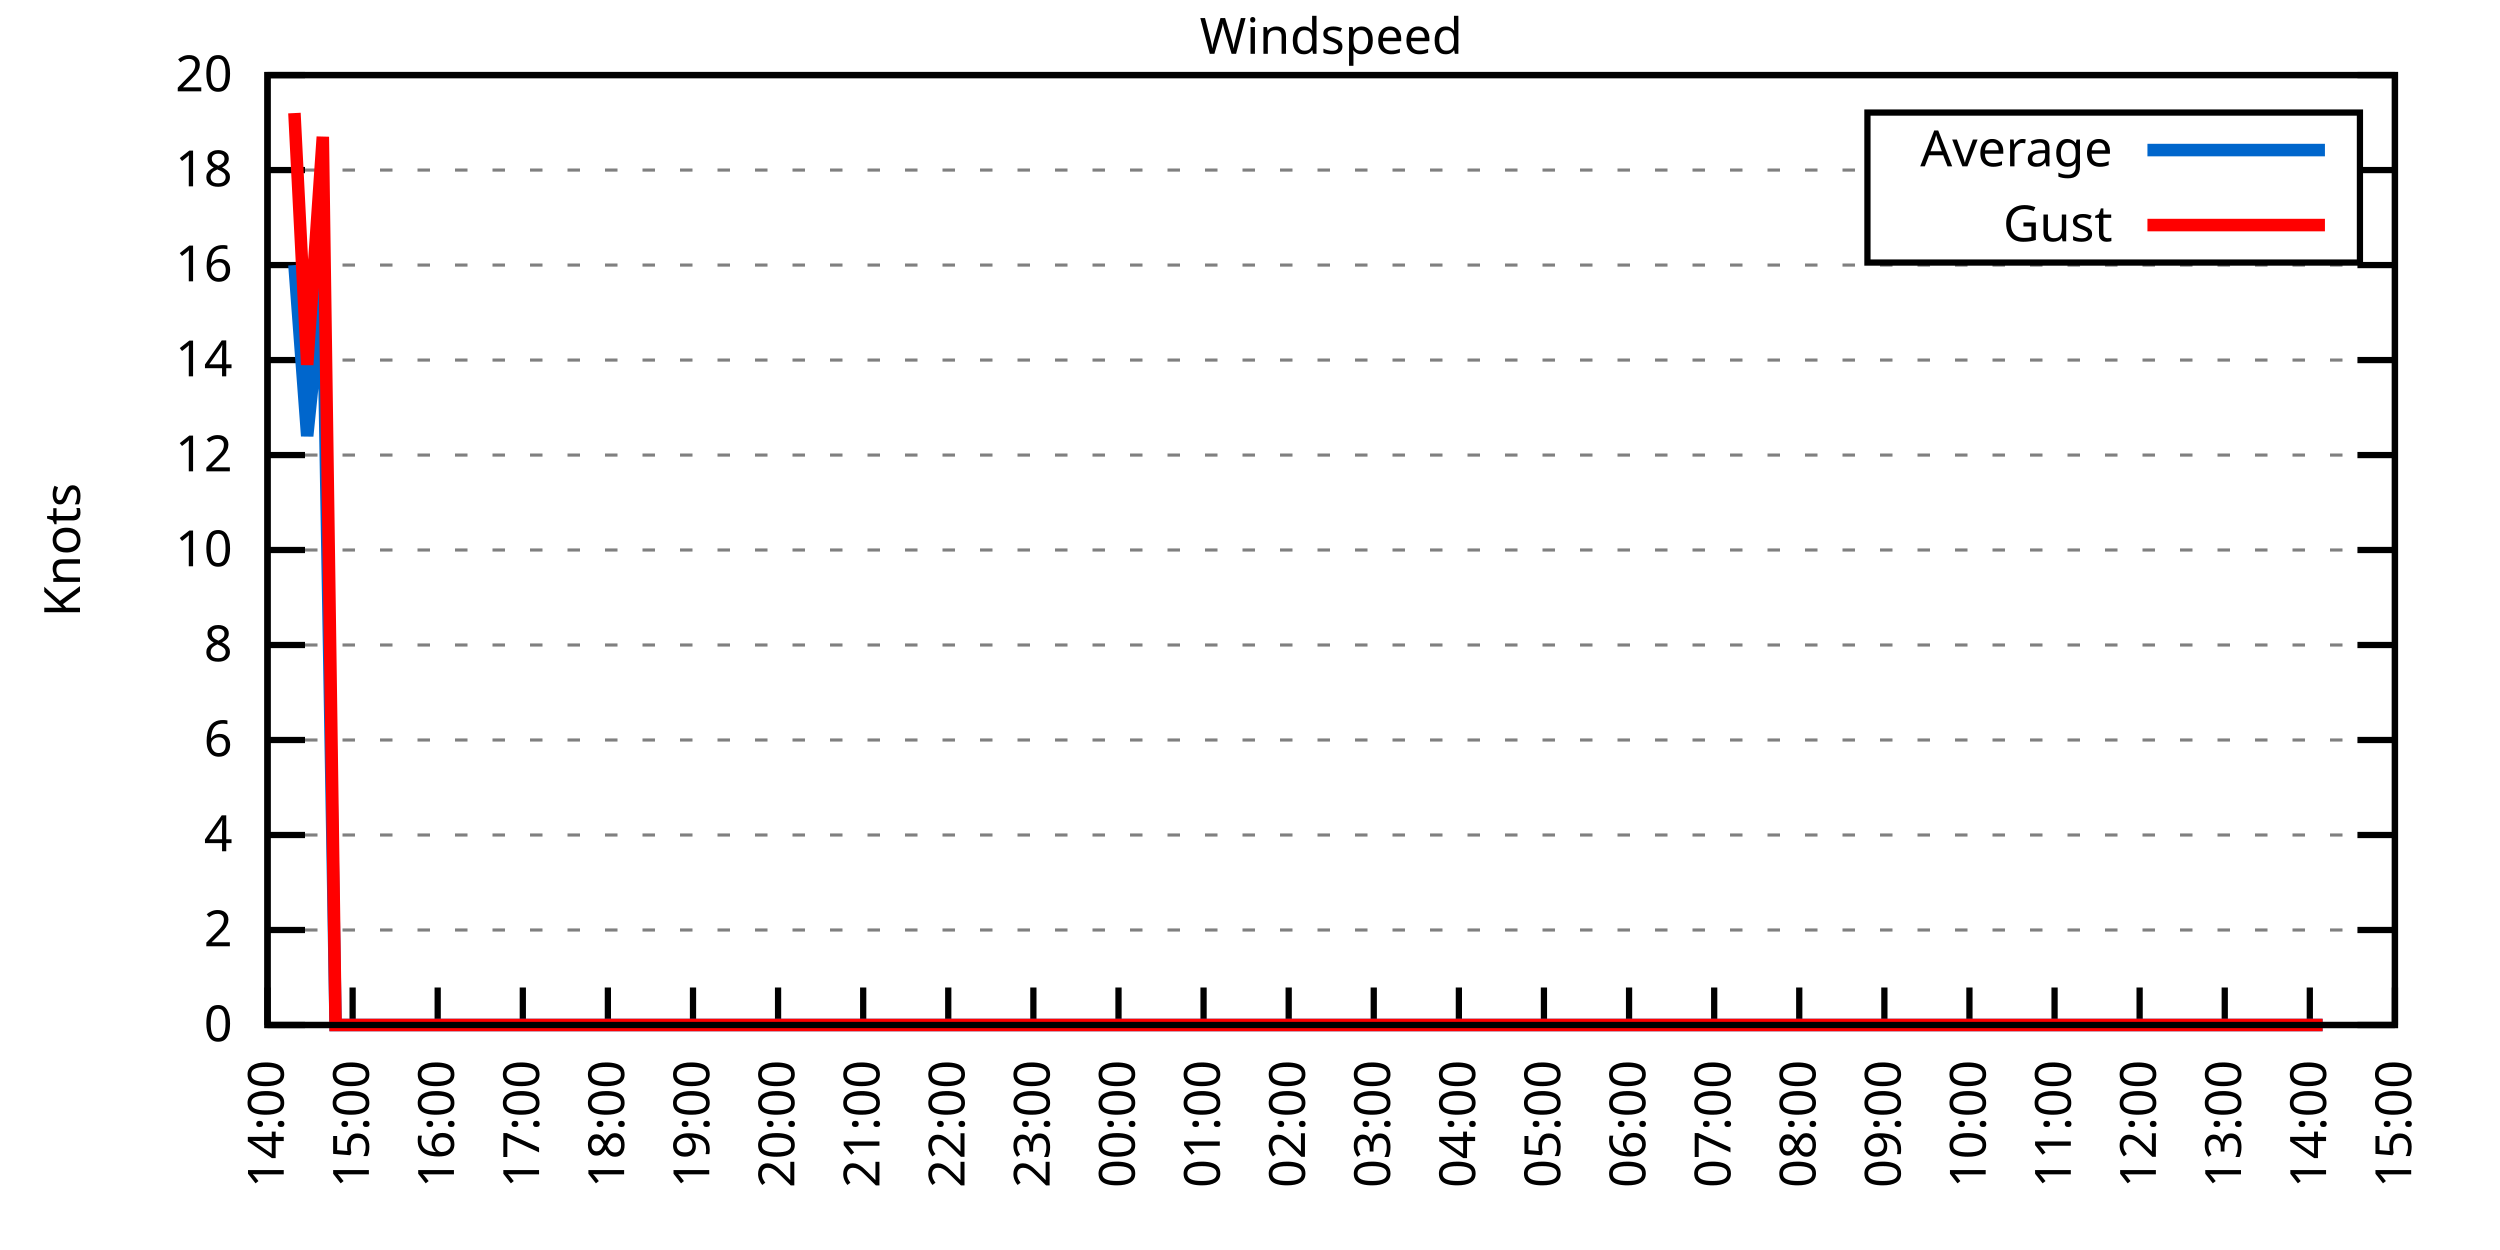
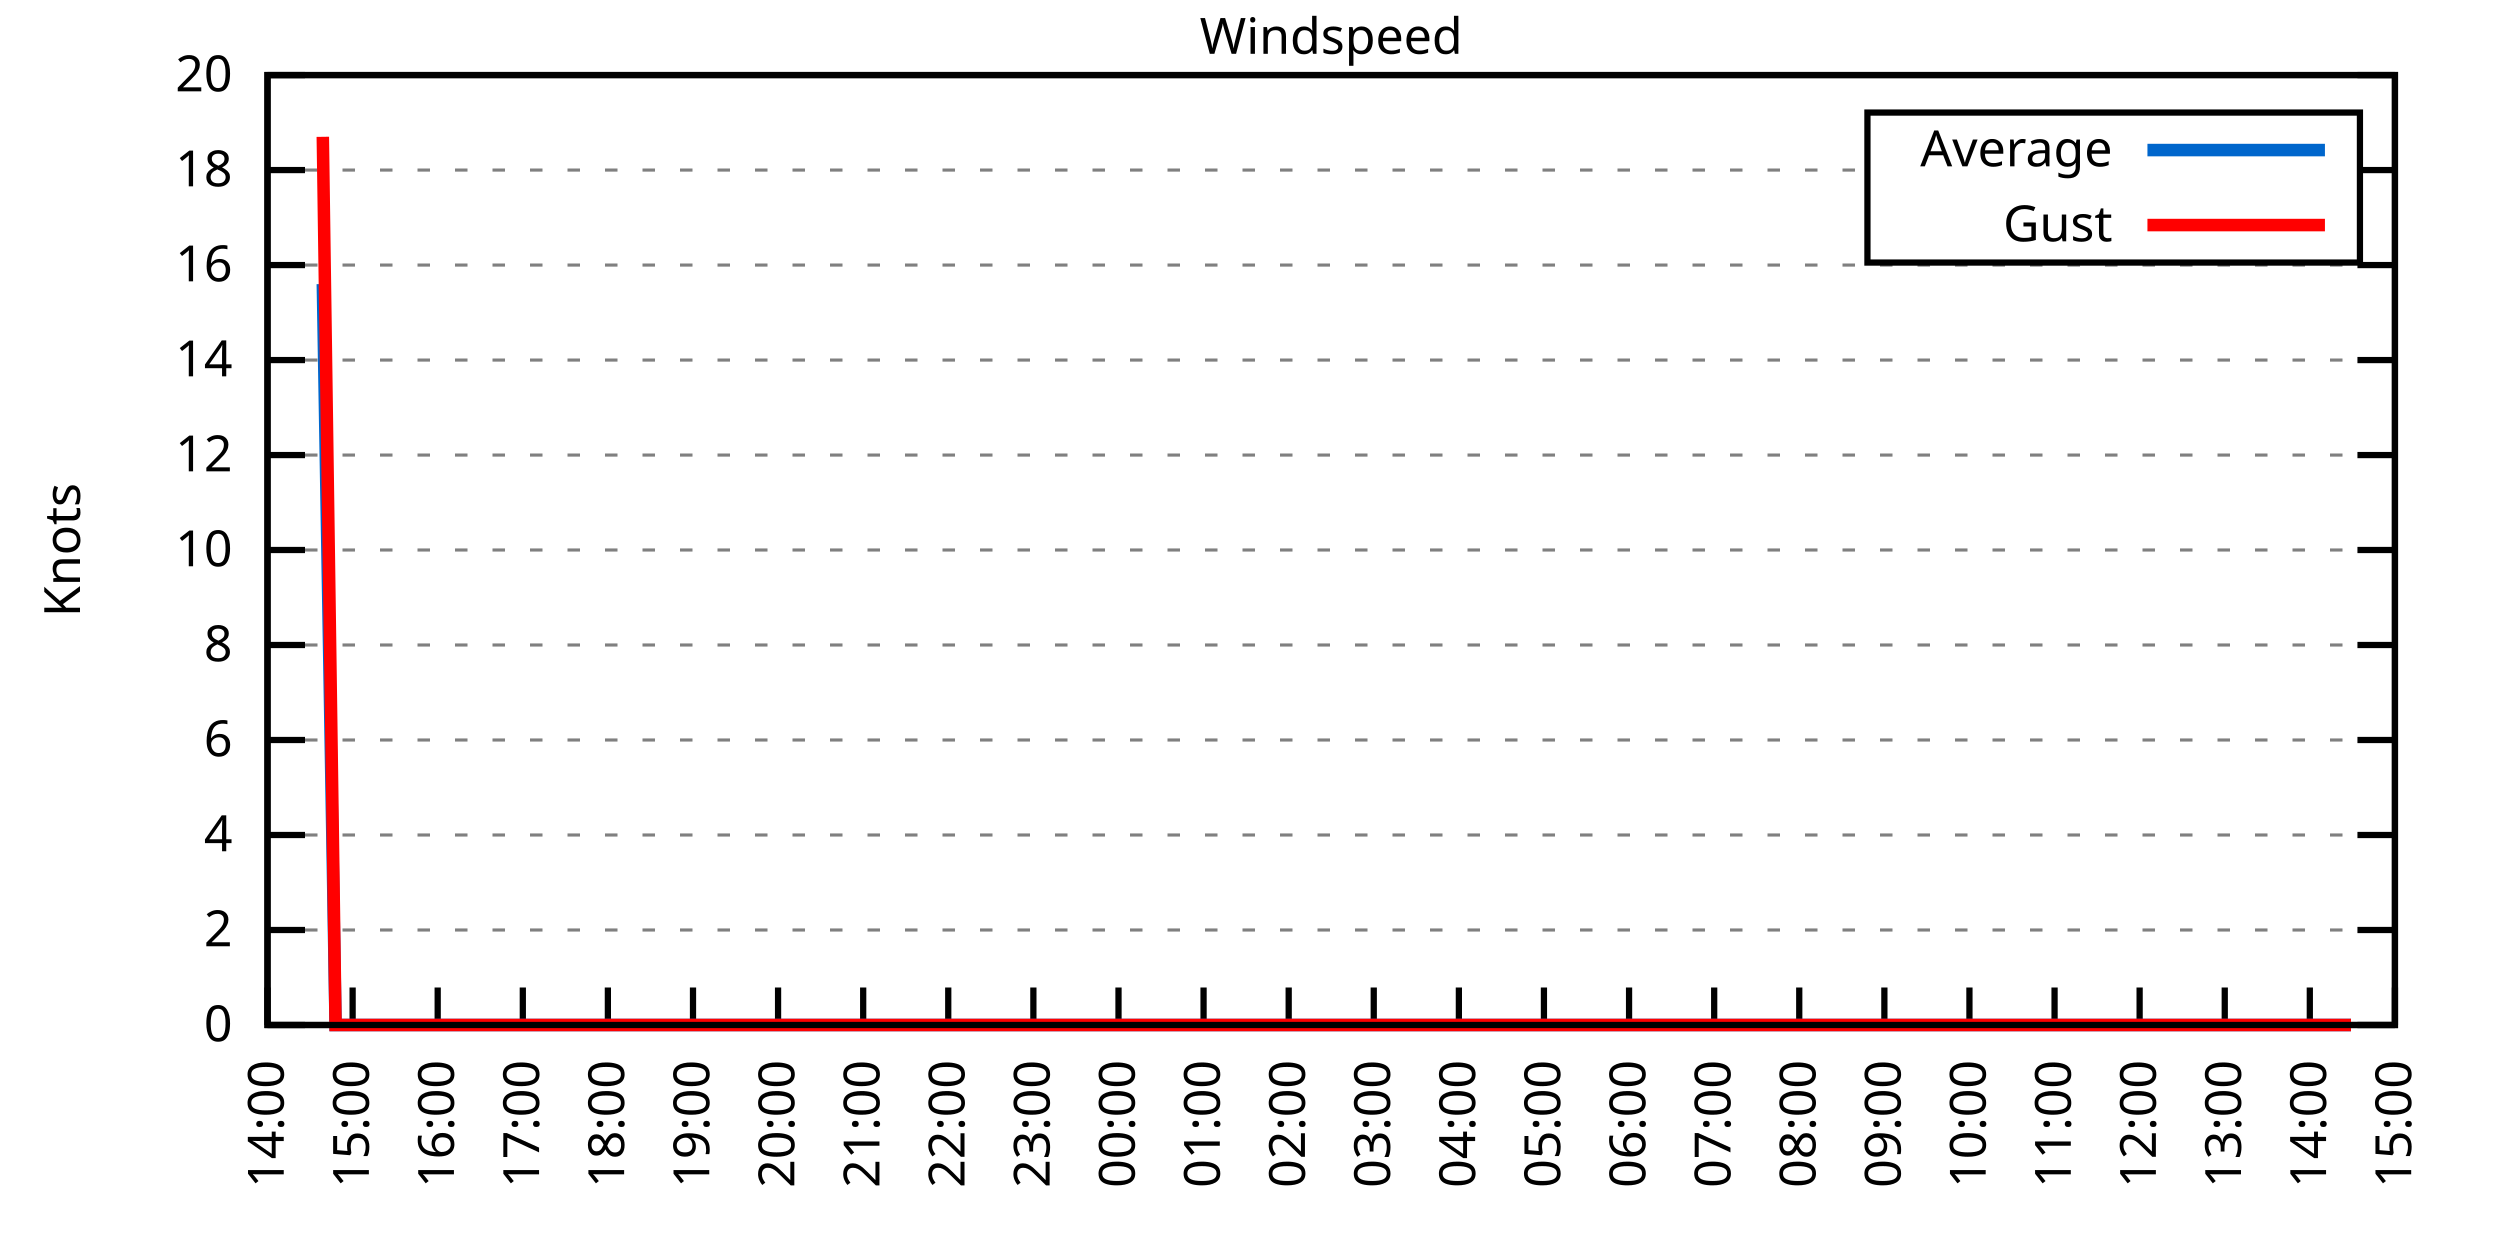
<svg xmlns="http://www.w3.org/2000/svg" xmlns:xlink="http://www.w3.org/1999/xlink" width="400" height="200" viewBox="0 0 400 200">
  <g id="gnuplot_canvas">
    <rect x="0" y="0" width="400" height="200" fill="none" />
    <defs>
      <circle id="gpDot" r="0.5" stroke-width="0.5" stroke="currentColor" />
      <path id="gpPt0" stroke-width="0.333" stroke="currentColor" d="M-1,0 h2 M0,-1 v2" />
      <path id="gpPt1" stroke-width="0.333" stroke="currentColor" d="M-1,-1 L1,1 M1,-1 L-1,1" />
      <path id="gpPt2" stroke-width="0.333" stroke="currentColor" d="M-1,0 L1,0 M0,-1 L0,1 M-1,-1 L1,1 M-1,1 L1,-1" />
      <rect id="gpPt3" stroke-width="0.333" stroke="currentColor" x="-1" y="-1" width="2" height="2" />
      <rect id="gpPt4" stroke-width="0.333" stroke="currentColor" fill="currentColor" x="-1" y="-1" width="2" height="2" />
      <circle id="gpPt5" stroke-width="0.333" stroke="currentColor" cx="0" cy="0" r="1" />
      <use xlink:href="#gpPt5" id="gpPt6" fill="currentColor" stroke="none" />
      <path id="gpPt7" stroke-width="0.333" stroke="currentColor" d="M0,-1.33 L-1.33,0.67 L1.33,0.67 z" />
      <use xlink:href="#gpPt7" id="gpPt8" fill="currentColor" stroke="none" />
      <use xlink:href="#gpPt7" id="gpPt9" stroke="currentColor" transform="rotate(180)" />
      <use xlink:href="#gpPt9" id="gpPt10" fill="currentColor" stroke="none" />
      <use xlink:href="#gpPt3" id="gpPt11" stroke="currentColor" transform="rotate(45)" />
      <use xlink:href="#gpPt11" id="gpPt12" fill="currentColor" stroke="none" />
      <path id="gpPt13" stroke-width="0.333" stroke="currentColor" d="M0,1.330 L1.265,0.411 L0.782,-1.067 L-0.782,-1.076 L-1.265,0.411 z" />
      <use xlink:href="#gpPt13" id="gpPt14" fill="currentColor" stroke="none" />
      <filter id="textbox" filterUnits="objectBoundingBox" x="0" y="0" height="1" width="1">
        <feFlood flood-color="white" flood-opacity="1" result="bgnd" />
        <feComposite in="SourceGraphic" in2="bgnd" operator="atop" />
      </filter>
      <filter id="greybox" filterUnits="objectBoundingBox" x="0" y="0" height="1" width="1">
        <feFlood flood-color="lightgrey" flood-opacity="1" result="grey" />
        <feComposite in="SourceGraphic" in2="grey" operator="atop" />
      </filter>
    </defs>
    <g fill="none" color="white" stroke="currentColor" stroke-width="1.00" stroke-linecap="butt" stroke-linejoin="miter">
</g>
    <g fill="none" color="black" stroke="currentColor" stroke-width="1.00" stroke-linecap="butt" stroke-linejoin="miter">
      <g stroke="none" shape-rendering="crispEdges">
        <polygon fill="rgb(255, 255, 255)" points="42.80,164.00 383.18,164.00 383.18,12.02 42.80,12.02 " />
      </g>
    </g>
    <g fill="none" color="black" stroke="currentColor" stroke-width="1.00" stroke-linecap="butt" stroke-linejoin="miter">
</g>
    <g fill="none" color="black" stroke="black" stroke-width="0.50" stroke-linecap="butt" stroke-linejoin="miter">
</g>
    <g fill="none" color="gray" stroke="currentColor" stroke-width="0.50" stroke-linecap="butt" stroke-linejoin="miter">
      <path stroke="gray" stroke-dasharray="2,4" class="gridline" d="M42.80,164.00 L383.19,164.00  " />
    </g>
    <g fill="none" color="gray" stroke="gray" stroke-width="1.00" stroke-linecap="butt" stroke-linejoin="miter">
</g>
    <g fill="none" color="black" stroke="currentColor" stroke-width="1.00" stroke-linecap="butt" stroke-linejoin="miter">
      <path stroke="black" d="M42.80,164.00 L48.80,164.00 M383.19,164.00 L377.19,164.00  " />
      <g transform="translate(37.20,166.60)" stroke="none" fill="black" font-family="Sans" font-size="8.00" text-anchor="end">
        <text>
          <tspan font-family="Sans"> 0</tspan>
        </text>
      </g>
    </g>
    <g fill="none" color="black" stroke="currentColor" stroke-width="1.00" stroke-linecap="butt" stroke-linejoin="miter">
</g>
    <g fill="none" color="black" stroke="black" stroke-width="0.50" stroke-linecap="butt" stroke-linejoin="miter">
</g>
    <g fill="none" color="gray" stroke="currentColor" stroke-width="0.50" stroke-linecap="butt" stroke-linejoin="miter">
      <path stroke="gray" stroke-dasharray="2,4" class="gridline" d="M42.80,148.80 L383.19,148.80  " />
    </g>
    <g fill="none" color="gray" stroke="gray" stroke-width="1.00" stroke-linecap="butt" stroke-linejoin="miter">
</g>
    <g fill="none" color="black" stroke="currentColor" stroke-width="1.00" stroke-linecap="butt" stroke-linejoin="miter">
      <path stroke="black" d="M42.80,148.80 L48.80,148.80 M383.19,148.80 L377.19,148.80  " />
      <g transform="translate(37.20,151.40)" stroke="none" fill="black" font-family="Sans" font-size="8.00" text-anchor="end">
        <text>
          <tspan font-family="Sans"> 2</tspan>
        </text>
      </g>
    </g>
    <g fill="none" color="black" stroke="currentColor" stroke-width="1.00" stroke-linecap="butt" stroke-linejoin="miter">
</g>
    <g fill="none" color="black" stroke="black" stroke-width="0.50" stroke-linecap="butt" stroke-linejoin="miter">
</g>
    <g fill="none" color="gray" stroke="currentColor" stroke-width="0.50" stroke-linecap="butt" stroke-linejoin="miter">
      <path stroke="gray" stroke-dasharray="2,4" class="gridline" d="M42.80,133.60 L383.19,133.60  " />
    </g>
    <g fill="none" color="gray" stroke="gray" stroke-width="1.00" stroke-linecap="butt" stroke-linejoin="miter">
</g>
    <g fill="none" color="black" stroke="currentColor" stroke-width="1.00" stroke-linecap="butt" stroke-linejoin="miter">
      <path stroke="black" d="M42.80,133.60 L48.80,133.60 M383.19,133.60 L377.19,133.60  " />
      <g transform="translate(37.20,136.20)" stroke="none" fill="black" font-family="Sans" font-size="8.00" text-anchor="end">
        <text>
          <tspan font-family="Sans"> 4</tspan>
        </text>
      </g>
    </g>
    <g fill="none" color="black" stroke="currentColor" stroke-width="1.00" stroke-linecap="butt" stroke-linejoin="miter">
</g>
    <g fill="none" color="black" stroke="black" stroke-width="0.50" stroke-linecap="butt" stroke-linejoin="miter">
</g>
    <g fill="none" color="gray" stroke="currentColor" stroke-width="0.50" stroke-linecap="butt" stroke-linejoin="miter">
      <path stroke="gray" stroke-dasharray="2,4" class="gridline" d="M42.80,118.40 L383.19,118.40  " />
    </g>
    <g fill="none" color="gray" stroke="gray" stroke-width="1.00" stroke-linecap="butt" stroke-linejoin="miter">
</g>
    <g fill="none" color="black" stroke="currentColor" stroke-width="1.00" stroke-linecap="butt" stroke-linejoin="miter">
      <path stroke="black" d="M42.80,118.40 L48.80,118.40 M383.19,118.40 L377.19,118.40  " />
      <g transform="translate(37.20,121.00)" stroke="none" fill="black" font-family="Sans" font-size="8.00" text-anchor="end">
        <text>
          <tspan font-family="Sans"> 6</tspan>
        </text>
      </g>
    </g>
    <g fill="none" color="black" stroke="currentColor" stroke-width="1.00" stroke-linecap="butt" stroke-linejoin="miter">
</g>
    <g fill="none" color="black" stroke="black" stroke-width="0.50" stroke-linecap="butt" stroke-linejoin="miter">
</g>
    <g fill="none" color="gray" stroke="currentColor" stroke-width="0.50" stroke-linecap="butt" stroke-linejoin="miter">
      <path stroke="gray" stroke-dasharray="2,4" class="gridline" d="M42.80,103.20 L383.19,103.20  " />
    </g>
    <g fill="none" color="gray" stroke="gray" stroke-width="1.00" stroke-linecap="butt" stroke-linejoin="miter">
</g>
    <g fill="none" color="black" stroke="currentColor" stroke-width="1.00" stroke-linecap="butt" stroke-linejoin="miter">
      <path stroke="black" d="M42.80,103.20 L48.80,103.20 M383.19,103.20 L377.19,103.20  " />
      <g transform="translate(37.20,105.80)" stroke="none" fill="black" font-family="Sans" font-size="8.00" text-anchor="end">
        <text>
          <tspan font-family="Sans"> 8</tspan>
        </text>
      </g>
    </g>
    <g fill="none" color="black" stroke="currentColor" stroke-width="1.00" stroke-linecap="butt" stroke-linejoin="miter">
</g>
    <g fill="none" color="black" stroke="black" stroke-width="0.50" stroke-linecap="butt" stroke-linejoin="miter">
</g>
    <g fill="none" color="gray" stroke="currentColor" stroke-width="0.50" stroke-linecap="butt" stroke-linejoin="miter">
      <path stroke="gray" stroke-dasharray="2,4" class="gridline" d="M42.80,88.00 L383.19,88.00  " />
    </g>
    <g fill="none" color="gray" stroke="gray" stroke-width="1.00" stroke-linecap="butt" stroke-linejoin="miter">
</g>
    <g fill="none" color="black" stroke="currentColor" stroke-width="1.00" stroke-linecap="butt" stroke-linejoin="miter">
      <path stroke="black" d="M42.80,88.00 L48.80,88.00 M383.19,88.00 L377.19,88.00  " />
      <g transform="translate(37.20,90.60)" stroke="none" fill="black" font-family="Sans" font-size="8.00" text-anchor="end">
        <text>
          <tspan font-family="Sans"> 10</tspan>
        </text>
      </g>
    </g>
    <g fill="none" color="black" stroke="currentColor" stroke-width="1.00" stroke-linecap="butt" stroke-linejoin="miter">
</g>
    <g fill="none" color="black" stroke="black" stroke-width="0.50" stroke-linecap="butt" stroke-linejoin="miter">
</g>
    <g fill="none" color="gray" stroke="currentColor" stroke-width="0.50" stroke-linecap="butt" stroke-linejoin="miter">
      <path stroke="gray" stroke-dasharray="2,4" class="gridline" d="M42.80,72.81 L383.19,72.81  " />
    </g>
    <g fill="none" color="gray" stroke="gray" stroke-width="1.00" stroke-linecap="butt" stroke-linejoin="miter">
</g>
    <g fill="none" color="black" stroke="currentColor" stroke-width="1.00" stroke-linecap="butt" stroke-linejoin="miter">
      <path stroke="black" d="M42.80,72.81 L48.80,72.81 M383.19,72.81 L377.19,72.81  " />
      <g transform="translate(37.20,75.41)" stroke="none" fill="black" font-family="Sans" font-size="8.00" text-anchor="end">
        <text>
          <tspan font-family="Sans"> 12</tspan>
        </text>
      </g>
    </g>
    <g fill="none" color="black" stroke="currentColor" stroke-width="1.00" stroke-linecap="butt" stroke-linejoin="miter">
</g>
    <g fill="none" color="black" stroke="black" stroke-width="0.50" stroke-linecap="butt" stroke-linejoin="miter">
</g>
    <g fill="none" color="gray" stroke="currentColor" stroke-width="0.50" stroke-linecap="butt" stroke-linejoin="miter">
      <path stroke="gray" stroke-dasharray="2,4" class="gridline" d="M42.80,57.61 L383.19,57.61  " />
    </g>
    <g fill="none" color="gray" stroke="gray" stroke-width="1.00" stroke-linecap="butt" stroke-linejoin="miter">
</g>
    <g fill="none" color="black" stroke="currentColor" stroke-width="1.00" stroke-linecap="butt" stroke-linejoin="miter">
      <path stroke="black" d="M42.80,57.61 L48.80,57.61 M383.19,57.61 L377.19,57.61  " />
      <g transform="translate(37.20,60.21)" stroke="none" fill="black" font-family="Sans" font-size="8.00" text-anchor="end">
        <text>
          <tspan font-family="Sans"> 14</tspan>
        </text>
      </g>
    </g>
    <g fill="none" color="black" stroke="currentColor" stroke-width="1.00" stroke-linecap="butt" stroke-linejoin="miter">
</g>
    <g fill="none" color="black" stroke="black" stroke-width="0.50" stroke-linecap="butt" stroke-linejoin="miter">
</g>
    <g fill="none" color="gray" stroke="currentColor" stroke-width="0.50" stroke-linecap="butt" stroke-linejoin="miter">
      <path stroke="gray" stroke-dasharray="2,4" class="gridline" d="M42.80,42.41 L383.19,42.41  " />
    </g>
    <g fill="none" color="gray" stroke="gray" stroke-width="1.00" stroke-linecap="butt" stroke-linejoin="miter">
</g>
    <g fill="none" color="black" stroke="currentColor" stroke-width="1.00" stroke-linecap="butt" stroke-linejoin="miter">
      <path stroke="black" d="M42.80,42.41 L48.80,42.41 M383.19,42.41 L377.19,42.41  " />
      <g transform="translate(37.20,45.01)" stroke="none" fill="black" font-family="Sans" font-size="8.00" text-anchor="end">
        <text>
          <tspan font-family="Sans"> 16</tspan>
        </text>
      </g>
    </g>
    <g fill="none" color="black" stroke="currentColor" stroke-width="1.00" stroke-linecap="butt" stroke-linejoin="miter">
</g>
    <g fill="none" color="black" stroke="black" stroke-width="0.50" stroke-linecap="butt" stroke-linejoin="miter">
</g>
    <g fill="none" color="gray" stroke="currentColor" stroke-width="0.50" stroke-linecap="butt" stroke-linejoin="miter">
      <path stroke="gray" stroke-dasharray="2,4" class="gridline" d="M42.80,27.21 L298.79,27.21 M377.59,27.21 L383.19,27.21  " />
    </g>
    <g fill="none" color="gray" stroke="gray" stroke-width="1.00" stroke-linecap="butt" stroke-linejoin="miter">
</g>
    <g fill="none" color="black" stroke="currentColor" stroke-width="1.00" stroke-linecap="butt" stroke-linejoin="miter">
      <path stroke="black" d="M42.80,27.21 L48.80,27.21 M383.19,27.21 L377.19,27.21  " />
      <g transform="translate(37.20,29.81)" stroke="none" fill="black" font-family="Sans" font-size="8.00" text-anchor="end">
        <text>
          <tspan font-family="Sans"> 18</tspan>
        </text>
      </g>
    </g>
    <g fill="none" color="black" stroke="currentColor" stroke-width="1.00" stroke-linecap="butt" stroke-linejoin="miter">
</g>
    <g fill="none" color="black" stroke="black" stroke-width="0.50" stroke-linecap="butt" stroke-linejoin="miter">
</g>
    <g fill="none" color="gray" stroke="currentColor" stroke-width="0.50" stroke-linecap="butt" stroke-linejoin="miter">
      <path stroke="gray" stroke-dasharray="2,4" class="gridline" d="M42.80,12.01 L383.19,12.01  " />
    </g>
    <g fill="none" color="gray" stroke="gray" stroke-width="1.00" stroke-linecap="butt" stroke-linejoin="miter">
</g>
    <g fill="none" color="black" stroke="currentColor" stroke-width="1.00" stroke-linecap="butt" stroke-linejoin="miter">
      <path stroke="black" d="M42.80,12.01 L48.80,12.01 M383.19,12.01 L377.19,12.01  " />
      <g transform="translate(37.20,14.61)" stroke="none" fill="black" font-family="Sans" font-size="8.00" text-anchor="end">
        <text>
          <tspan font-family="Sans"> 20</tspan>
        </text>
      </g>
    </g>
    <g fill="none" color="black" stroke="currentColor" stroke-width="1.00" stroke-linecap="butt" stroke-linejoin="miter">
      <path stroke="black" d="M42.80,164.00 L42.80,158.00  " />
      <g transform="translate(45.40,169.60) rotate(270.00)" stroke="none" fill="black" font-family="Sans" font-size="8.00" text-anchor="end">
        <text>
          <tspan font-family="Sans">14:00</tspan>
        </text>
      </g>
    </g>
    <g fill="none" color="black" stroke="currentColor" stroke-width="1.00" stroke-linecap="butt" stroke-linejoin="miter">
      <path stroke="black" d="M56.42,164.00 L56.42,158.00  " />
      <g transform="translate(59.02,169.60) rotate(270.00)" stroke="none" fill="black" font-family="Sans" font-size="8.00" text-anchor="end">
        <text>
          <tspan font-family="Sans">15:00</tspan>
        </text>
      </g>
    </g>
    <g fill="none" color="black" stroke="currentColor" stroke-width="1.00" stroke-linecap="butt" stroke-linejoin="miter">
      <path stroke="black" d="M70.03,164.00 L70.03,158.00  " />
      <g transform="translate(72.63,169.60) rotate(270.00)" stroke="none" fill="black" font-family="Sans" font-size="8.00" text-anchor="end">
        <text>
          <tspan font-family="Sans">16:00</tspan>
        </text>
      </g>
    </g>
    <g fill="none" color="black" stroke="currentColor" stroke-width="1.00" stroke-linecap="butt" stroke-linejoin="miter">
      <path stroke="black" d="M83.65,164.00 L83.65,158.00  " />
      <g transform="translate(86.25,169.60) rotate(270.00)" stroke="none" fill="black" font-family="Sans" font-size="8.00" text-anchor="end">
        <text>
          <tspan font-family="Sans">17:00</tspan>
        </text>
      </g>
    </g>
    <g fill="none" color="black" stroke="currentColor" stroke-width="1.00" stroke-linecap="butt" stroke-linejoin="miter">
      <path stroke="black" d="M97.26,164.00 L97.26,158.00  " />
      <g transform="translate(99.86,169.60) rotate(270.00)" stroke="none" fill="black" font-family="Sans" font-size="8.00" text-anchor="end">
        <text>
          <tspan font-family="Sans">18:00</tspan>
        </text>
      </g>
    </g>
    <g fill="none" color="black" stroke="currentColor" stroke-width="1.00" stroke-linecap="butt" stroke-linejoin="miter">
      <path stroke="black" d="M110.88,164.00 L110.88,158.00  " />
      <g transform="translate(113.48,169.60) rotate(270.00)" stroke="none" fill="black" font-family="Sans" font-size="8.00" text-anchor="end">
        <text>
          <tspan font-family="Sans">19:00</tspan>
        </text>
      </g>
    </g>
    <g fill="none" color="black" stroke="currentColor" stroke-width="1.00" stroke-linecap="butt" stroke-linejoin="miter">
      <path stroke="black" d="M124.49,164.00 L124.49,158.00  " />
      <g transform="translate(127.09,169.60) rotate(270.00)" stroke="none" fill="black" font-family="Sans" font-size="8.00" text-anchor="end">
        <text>
          <tspan font-family="Sans">20:00</tspan>
        </text>
      </g>
    </g>
    <g fill="none" color="black" stroke="currentColor" stroke-width="1.00" stroke-linecap="butt" stroke-linejoin="miter">
      <path stroke="black" d="M138.11,164.00 L138.11,158.00  " />
      <g transform="translate(140.71,169.60) rotate(270.00)" stroke="none" fill="black" font-family="Sans" font-size="8.00" text-anchor="end">
        <text>
          <tspan font-family="Sans">21:00</tspan>
        </text>
      </g>
    </g>
    <g fill="none" color="black" stroke="currentColor" stroke-width="1.00" stroke-linecap="butt" stroke-linejoin="miter">
      <path stroke="black" d="M151.72,164.00 L151.72,158.00  " />
      <g transform="translate(154.32,169.60) rotate(270.00)" stroke="none" fill="black" font-family="Sans" font-size="8.00" text-anchor="end">
        <text>
          <tspan font-family="Sans">22:00</tspan>
        </text>
      </g>
    </g>
    <g fill="none" color="black" stroke="currentColor" stroke-width="1.00" stroke-linecap="butt" stroke-linejoin="miter">
      <path stroke="black" d="M165.34,164.00 L165.34,158.00  " />
      <g transform="translate(167.94,169.60) rotate(270.00)" stroke="none" fill="black" font-family="Sans" font-size="8.00" text-anchor="end">
        <text>
          <tspan font-family="Sans">23:00</tspan>
        </text>
      </g>
    </g>
    <g fill="none" color="black" stroke="currentColor" stroke-width="1.00" stroke-linecap="butt" stroke-linejoin="miter">
      <path stroke="black" d="M178.96,164.00 L178.96,158.00  " />
      <g transform="translate(181.56,169.60) rotate(270.00)" stroke="none" fill="black" font-family="Sans" font-size="8.00" text-anchor="end">
        <text>
          <tspan font-family="Sans">00:00</tspan>
        </text>
      </g>
    </g>
    <g fill="none" color="black" stroke="currentColor" stroke-width="1.00" stroke-linecap="butt" stroke-linejoin="miter">
      <path stroke="black" d="M192.57,164.00 L192.57,158.00  " />
      <g transform="translate(195.17,169.60) rotate(270.00)" stroke="none" fill="black" font-family="Sans" font-size="8.00" text-anchor="end">
        <text>
          <tspan font-family="Sans">01:00</tspan>
        </text>
      </g>
    </g>
    <g fill="none" color="black" stroke="currentColor" stroke-width="1.00" stroke-linecap="butt" stroke-linejoin="miter">
      <path stroke="black" d="M206.19,164.00 L206.19,158.00  " />
      <g transform="translate(208.79,169.60) rotate(270.00)" stroke="none" fill="black" font-family="Sans" font-size="8.00" text-anchor="end">
        <text>
          <tspan font-family="Sans">02:00</tspan>
        </text>
      </g>
    </g>
    <g fill="none" color="black" stroke="currentColor" stroke-width="1.00" stroke-linecap="butt" stroke-linejoin="miter">
      <path stroke="black" d="M219.80,164.00 L219.80,158.00  " />
      <g transform="translate(222.40,169.60) rotate(270.00)" stroke="none" fill="black" font-family="Sans" font-size="8.00" text-anchor="end">
        <text>
          <tspan font-family="Sans">03:00</tspan>
        </text>
      </g>
    </g>
    <g fill="none" color="black" stroke="currentColor" stroke-width="1.00" stroke-linecap="butt" stroke-linejoin="miter">
      <path stroke="black" d="M233.42,164.00 L233.42,158.00  " />
      <g transform="translate(236.02,169.60) rotate(270.00)" stroke="none" fill="black" font-family="Sans" font-size="8.00" text-anchor="end">
        <text>
          <tspan font-family="Sans">04:00</tspan>
        </text>
      </g>
    </g>
    <g fill="none" color="black" stroke="currentColor" stroke-width="1.00" stroke-linecap="butt" stroke-linejoin="miter">
      <path stroke="black" d="M247.03,164.00 L247.03,158.00  " />
      <g transform="translate(249.63,169.60) rotate(270.00)" stroke="none" fill="black" font-family="Sans" font-size="8.00" text-anchor="end">
        <text>
          <tspan font-family="Sans">05:00</tspan>
        </text>
      </g>
    </g>
    <g fill="none" color="black" stroke="currentColor" stroke-width="1.00" stroke-linecap="butt" stroke-linejoin="miter">
      <path stroke="black" d="M260.65,164.00 L260.65,158.00  " />
      <g transform="translate(263.25,169.60) rotate(270.00)" stroke="none" fill="black" font-family="Sans" font-size="8.00" text-anchor="end">
        <text>
          <tspan font-family="Sans">06:00</tspan>
        </text>
      </g>
    </g>
    <g fill="none" color="black" stroke="currentColor" stroke-width="1.00" stroke-linecap="butt" stroke-linejoin="miter">
      <path stroke="black" d="M274.27,164.00 L274.27,158.00  " />
      <g transform="translate(276.87,169.60) rotate(270.00)" stroke="none" fill="black" font-family="Sans" font-size="8.00" text-anchor="end">
        <text>
          <tspan font-family="Sans">07:00</tspan>
        </text>
      </g>
    </g>
    <g fill="none" color="black" stroke="currentColor" stroke-width="1.00" stroke-linecap="butt" stroke-linejoin="miter">
      <path stroke="black" d="M287.88,164.00 L287.88,158.00  " />
      <g transform="translate(290.48,169.60) rotate(270.00)" stroke="none" fill="black" font-family="Sans" font-size="8.00" text-anchor="end">
        <text>
          <tspan font-family="Sans">08:00</tspan>
        </text>
      </g>
    </g>
    <g fill="none" color="black" stroke="currentColor" stroke-width="1.00" stroke-linecap="butt" stroke-linejoin="miter">
      <path stroke="black" d="M301.50,164.00 L301.50,158.00  " />
      <g transform="translate(304.10,169.60) rotate(270.00)" stroke="none" fill="black" font-family="Sans" font-size="8.00" text-anchor="end">
        <text>
          <tspan font-family="Sans">09:00</tspan>
        </text>
      </g>
    </g>
    <g fill="none" color="black" stroke="currentColor" stroke-width="1.00" stroke-linecap="butt" stroke-linejoin="miter">
      <path stroke="black" d="M315.11,164.00 L315.11,158.00  " />
      <g transform="translate(317.71,169.60) rotate(270.00)" stroke="none" fill="black" font-family="Sans" font-size="8.00" text-anchor="end">
        <text>
          <tspan font-family="Sans">10:00</tspan>
        </text>
      </g>
    </g>
    <g fill="none" color="black" stroke="currentColor" stroke-width="1.00" stroke-linecap="butt" stroke-linejoin="miter">
      <path stroke="black" d="M328.73,164.00 L328.73,158.00  " />
      <g transform="translate(331.33,169.60) rotate(270.00)" stroke="none" fill="black" font-family="Sans" font-size="8.00" text-anchor="end">
        <text>
          <tspan font-family="Sans">11:00</tspan>
        </text>
      </g>
    </g>
    <g fill="none" color="black" stroke="currentColor" stroke-width="1.00" stroke-linecap="butt" stroke-linejoin="miter">
      <path stroke="black" d="M342.34,164.00 L342.34,158.00  " />
      <g transform="translate(344.94,169.60) rotate(270.00)" stroke="none" fill="black" font-family="Sans" font-size="8.00" text-anchor="end">
        <text>
          <tspan font-family="Sans">12:00</tspan>
        </text>
      </g>
    </g>
    <g fill="none" color="black" stroke="currentColor" stroke-width="1.00" stroke-linecap="butt" stroke-linejoin="miter">
      <path stroke="black" d="M355.96,164.00 L355.96,158.00  " />
      <g transform="translate(358.56,169.60) rotate(270.00)" stroke="none" fill="black" font-family="Sans" font-size="8.00" text-anchor="end">
        <text>
          <tspan font-family="Sans">13:00</tspan>
        </text>
      </g>
    </g>
    <g fill="none" color="black" stroke="currentColor" stroke-width="1.00" stroke-linecap="butt" stroke-linejoin="miter">
      <path stroke="black" d="M369.57,164.00 L369.57,158.00  " />
      <g transform="translate(372.17,169.60) rotate(270.00)" stroke="none" fill="black" font-family="Sans" font-size="8.00" text-anchor="end">
        <text>
          <tspan font-family="Sans">14:00</tspan>
        </text>
      </g>
    </g>
    <g fill="none" color="black" stroke="currentColor" stroke-width="1.00" stroke-linecap="butt" stroke-linejoin="miter">
      <path stroke="black" d="M383.19,164.00 L383.19,158.00  " />
      <g transform="translate(385.79,169.60) rotate(270.00)" stroke="none" fill="black" font-family="Sans" font-size="8.00" text-anchor="end">
        <text>
          <tspan font-family="Sans">15:00</tspan>
        </text>
      </g>
    </g>
    <g fill="none" color="black" stroke="currentColor" stroke-width="1.00" stroke-linecap="butt" stroke-linejoin="miter">
</g>
    <g fill="none" color="black" stroke="currentColor" stroke-width="1.00" stroke-linecap="butt" stroke-linejoin="miter">
      <path stroke="black" d="M42.80,12.01 L42.80,164.00 L383.19,164.00 L383.19,12.01 L42.80,12.01 Z  " />
    </g>
    <g fill="none" color="black" stroke="currentColor" stroke-width="1.00" stroke-linecap="butt" stroke-linejoin="miter">
</g>
    <g fill="none" color="black" stroke="currentColor" stroke-width="1.00" stroke-linecap="butt" stroke-linejoin="miter">
      <path stroke="black" d="M298.79,42.01 L298.79,18.01 L377.59,18.01 L377.59,42.01 L298.79,42.01 Z  " />
    </g>
    <g id="Windspeed_plot_1">
      <g fill="none" color="white" stroke="black" stroke-width="2.00" stroke-linecap="butt" stroke-linejoin="miter">
</g>
      <g fill="none" color="black" stroke="currentColor" stroke-width="2.00" stroke-linecap="butt" stroke-linejoin="miter">
        <g transform="translate(337.99,26.61)" stroke="none" fill="black" font-family="Sans" font-size="8.00" text-anchor="end">
          <text>
            <tspan font-family="Sans">Average</tspan>
          </text>
        </g>
      </g>
      <g fill="none" color="black" stroke="currentColor" stroke-width="2.00" stroke-linecap="butt" stroke-linejoin="miter">
-         <path stroke="rgb(  0, 102, 204)" d="M343.59,24.01 L371.99,24.01 M47.11,42.41 L49.15,69.77 L51.65,45.45 L53.69,164.00 L56.19,164.00 L58.46,164.00   L60.73,164.00 L63.00,164.00 L65.27,164.00 L67.31,164.00 L69.58,164.00 L71.85,164.00 L74.12,164.00 L76.61,164.00   L78.65,164.00 L80.92,164.00 L83.19,164.00 L85.69,164.00 L87.73,164.00 L90.23,164.00 L92.50,164.00 L94.77,164.00   L96.81,164.00 L99.30,164.00 L101.35,164.00 L103.84,164.00 L105.89,164.00 L108.38,164.00 L110.65,164.00 L112.69,164.00   L114.96,164.00 L117.23,164.00 L119.73,164.00 L122.00,164.00 L124.04,164.00 L126.31,164.00 L128.81,164.00 L130.85,164.00   L133.34,164.00 L135.61,164.00 L137.66,164.00 L140.15,164.00 L142.42,164.00 L144.46,164.00 L146.73,164.00 L149.23,164.00   L151.27,164.00 L153.54,164.00 L155.58,164.00 L158.08,164.00 L160.57,164.00 L162.62,164.00 L164.89,164.00 L167.38,164.00   L169.65,164.00 L171.92,164.00 L174.19,164.00 L176.46,164.00 L178.50,164.00 L181.00,164.00 L183.04,164.00 L185.54,164.00   L187.81,164.00 L190.08,164.00 L192.34,164.00 L194.16,164.00 L196.88,164.00 L199.15,164.00 L201.19,164.00 L203.46,164.00   L205.73,164.00 L208.23,164.00 L210.50,164.00 L212.54,164.00 L214.81,164.00 L217.31,164.00 L219.58,164.00 L221.62,164.00   L224.11,164.00 L226.16,164.00 L228.65,164.00 L230.70,164.00 L232.96,164.00 L235.23,164.00 L237.73,164.00 L239.77,164.00   L242.27,164.00 L244.54,164.00 L246.81,164.00 L249.08,164.00 L251.12,164.00 L253.61,164.00 L255.88,164.00 L258.15,164.00   L260.42,164.00 L262.47,164.00 L264.96,164.00 L267.23,164.00 L269.27,164.00 L271.54,164.00 L274.04,164.00 L276.08,164.00   L278.58,164.00 L280.62,164.00 L283.12,164.00 L285.16,164.00 L287.43,164.00 L289.70,164.00 L292.19,164.00 L294.01,164.00   L296.73,164.00 L299.00,164.00 L301.27,164.00 L303.31,164.00 L305.81,164.00 L308.08,164.00 L310.35,164.00 L312.62,164.00   L314.66,164.00 L317.15,164.00 L319.20,164.00 L321.69,164.00 L323.96,164.00 L326.23,164.00 L328.50,164.00 L330.54,164.00   L332.81,164.00 L335.31,164.00 L337.35,164.00 L339.85,164.00 L341.89,164.00 L344.39,164.00 L346.20,164.00 L348.70,164.00   L350.97,164.00 L353.01,164.00 L355.50,164.00 L358.00,164.00 L360.27,164.00 L362.09,164.00 L364.58,164.00 L366.62,164.00   L369.12,164.00 L371.62,164.00  " />
+         <path stroke="rgb(  0, 102, 204)" d="M343.59,24.01 L371.99,24.01 M51.65,45.45 L53.69,164.00 L56.19,164.00 L58.46,164.00 L60.73,164.00 L63.00,164.00   L65.27,164.00 L67.31,164.00 L69.58,164.00 L71.85,164.00 L74.12,164.00 L76.61,164.00 L78.65,164.00 L80.92,164.00   L83.19,164.00 L85.69,164.00 L87.73,164.00 L90.23,164.00 L92.50,164.00 L94.77,164.00 L96.81,164.00 L99.30,164.00   L101.35,164.00 L103.84,164.00 L105.89,164.00 L108.38,164.00 L110.65,164.00 L112.69,164.00 L114.96,164.00 L117.23,164.00   L119.73,164.00 L122.00,164.00 L124.04,164.00 L126.31,164.00 L128.81,164.00 L130.85,164.00 L133.34,164.00 L135.61,164.00   L137.66,164.00 L140.15,164.00 L142.42,164.00 L144.46,164.00 L146.73,164.00 L149.23,164.00 L151.27,164.00 L153.54,164.00   L155.58,164.00 L158.08,164.00 L160.57,164.00 L162.62,164.00 L164.89,164.00 L167.38,164.00 L169.65,164.00 L171.92,164.00   L174.19,164.00 L176.46,164.00 L178.50,164.00 L181.00,164.00 L183.04,164.00 L185.54,164.00 L187.81,164.00 L190.08,164.00   L192.34,164.00 L194.16,164.00 L196.88,164.00 L199.15,164.00 L201.19,164.00 L203.46,164.00 L205.73,164.00 L208.23,164.00   L210.50,164.00 L212.54,164.00 L214.81,164.00 L217.31,164.00 L219.58,164.00 L221.62,164.00 L224.11,164.00 L226.16,164.00   L228.65,164.00 L230.70,164.00 L232.96,164.00 L235.23,164.00 L237.73,164.00 L239.77,164.00 L242.27,164.00 L244.54,164.00   L246.81,164.00 L249.08,164.00 L251.12,164.00 L253.61,164.00 L255.88,164.00 L258.15,164.00 L260.42,164.00 L262.47,164.00   L264.96,164.00 L267.23,164.00 L269.27,164.00 L271.54,164.00 L274.04,164.00 L276.08,164.00 L278.58,164.00 L280.62,164.00   L283.12,164.00 L285.16,164.00 L287.43,164.00 L289.70,164.00 L292.19,164.00 L294.01,164.00 L296.73,164.00 L299.00,164.00   L301.27,164.00 L303.31,164.00 L305.81,164.00 L308.08,164.00 L310.35,164.00 L312.62,164.00 L314.66,164.00 L317.15,164.00   L319.20,164.00 L321.69,164.00 L323.96,164.00 L326.23,164.00 L328.50,164.00 L330.54,164.00 L332.81,164.00 L335.31,164.00   L337.35,164.00 L339.85,164.00 L341.89,164.00 L344.39,164.00 L346.20,164.00 L348.70,164.00 L350.97,164.00 L353.01,164.00   L355.50,164.00 L358.00,164.00 L360.27,164.00 L362.09,164.00 L364.58,164.00 L366.62,164.00 L369.12,164.00 L371.62,164.00   L373.66,164.00 L376.16,164.00  " />
      </g>
    </g>
    <g id="Windspeed_plot_2">
      <g fill="none" color="black" stroke="currentColor" stroke-width="2.00" stroke-linecap="butt" stroke-linejoin="miter">
        <g transform="translate(337.99,38.61)" stroke="none" fill="black" font-family="Sans" font-size="8.00" text-anchor="end">
          <text>
            <tspan font-family="Sans">Gust</tspan>
          </text>
        </g>
      </g>
      <g fill="none" color="black" stroke="currentColor" stroke-width="2.00" stroke-linecap="butt" stroke-linejoin="miter">
-         <path stroke="rgb(255,   0,   0)" d="M343.59,36.01 L371.99,36.01 M47.11,18.09 L49.15,58.37 L51.65,21.89 L53.69,164.00 L56.19,164.00 L58.46,164.00   L60.73,164.00 L63.00,164.00 L65.27,164.00 L67.31,164.00 L69.58,164.00 L71.85,164.00 L74.12,164.00 L76.61,164.00   L78.65,164.00 L80.92,164.00 L83.19,164.00 L85.69,164.00 L87.73,164.00 L90.23,164.00 L92.50,164.00 L94.77,164.00   L96.81,164.00 L99.30,164.00 L101.35,164.00 L103.84,164.00 L105.89,164.00 L108.38,164.00 L110.65,164.00 L112.69,164.00   L114.96,164.00 L117.23,164.00 L119.73,164.00 L122.00,164.00 L124.04,164.00 L126.31,164.00 L128.81,164.00 L130.85,164.00   L133.34,164.00 L135.61,164.00 L137.66,164.00 L140.15,164.00 L142.42,164.00 L144.46,164.00 L146.73,164.00 L149.23,164.00   L151.27,164.00 L153.54,164.00 L155.58,164.00 L158.08,164.00 L160.57,164.00 L162.62,164.00 L164.89,164.00 L167.38,164.00   L169.65,164.00 L171.92,164.00 L174.19,164.00 L176.46,164.00 L178.50,164.00 L181.00,164.00 L183.04,164.00 L185.54,164.00   L187.81,164.00 L190.08,164.00 L192.34,164.00 L194.16,164.00 L196.88,164.00 L199.15,164.00 L201.19,164.00 L203.46,164.00   L205.73,164.00 L208.23,164.00 L210.50,164.00 L212.54,164.00 L214.81,164.00 L217.31,164.00 L219.58,164.00 L221.62,164.00   L224.11,164.00 L226.16,164.00 L228.65,164.00 L230.70,164.00 L232.96,164.00 L235.23,164.00 L237.73,164.00 L239.77,164.00   L242.27,164.00 L244.54,164.00 L246.81,164.00 L249.08,164.00 L251.12,164.00 L253.61,164.00 L255.88,164.00 L258.15,164.00   L260.42,164.00 L262.47,164.00 L264.96,164.00 L267.23,164.00 L269.27,164.00 L271.54,164.00 L274.04,164.00 L276.08,164.00   L278.58,164.00 L280.62,164.00 L283.12,164.00 L285.16,164.00 L287.43,164.00 L289.70,164.00 L292.19,164.00 L294.01,164.00   L296.73,164.00 L299.00,164.00 L301.27,164.00 L303.31,164.00 L305.81,164.00 L308.08,164.00 L310.35,164.00 L312.62,164.00   L314.66,164.00 L317.15,164.00 L319.20,164.00 L321.69,164.00 L323.96,164.00 L326.23,164.00 L328.50,164.00 L330.54,164.00   L332.81,164.00 L335.31,164.00 L337.35,164.00 L339.85,164.00 L341.89,164.00 L344.39,164.00 L346.20,164.00 L348.70,164.00   L350.97,164.00 L353.01,164.00 L355.50,164.00 L358.00,164.00 L360.27,164.00 L362.09,164.00 L364.58,164.00 L366.62,164.00   L369.12,164.00 L371.62,164.00  " />
+         <path stroke="rgb(255,   0,   0)" d="M343.59,36.01 L371.99,36.01 M51.65,21.89 L53.69,164.00 L56.19,164.00 L58.46,164.00 L60.73,164.00 L63.00,164.00   L65.27,164.00 L67.31,164.00 L69.58,164.00 L71.85,164.00 L74.12,164.00 L76.61,164.00 L78.65,164.00 L80.92,164.00   L83.19,164.00 L85.69,164.00 L87.73,164.00 L90.23,164.00 L92.50,164.00 L94.77,164.00 L96.81,164.00 L99.30,164.00   L101.35,164.00 L103.84,164.00 L105.89,164.00 L108.38,164.00 L110.65,164.00 L112.69,164.00 L114.96,164.00 L117.23,164.00   L119.73,164.00 L122.00,164.00 L124.04,164.00 L126.31,164.00 L128.81,164.00 L130.85,164.00 L133.34,164.00 L135.61,164.00   L137.66,164.00 L140.15,164.00 L142.42,164.00 L144.46,164.00 L146.73,164.00 L149.23,164.00 L151.27,164.00 L153.54,164.00   L155.58,164.00 L158.08,164.00 L160.57,164.00 L162.62,164.00 L164.89,164.00 L167.38,164.00 L169.65,164.00 L171.92,164.00   L174.19,164.00 L176.46,164.00 L178.50,164.00 L181.00,164.00 L183.04,164.00 L185.54,164.00 L187.81,164.00 L190.08,164.00   L192.34,164.00 L194.16,164.00 L196.88,164.00 L199.15,164.00 L201.19,164.00 L203.46,164.00 L205.73,164.00 L208.23,164.00   L210.50,164.00 L212.54,164.00 L214.81,164.00 L217.31,164.00 L219.58,164.00 L221.62,164.00 L224.11,164.00 L226.16,164.00   L228.65,164.00 L230.70,164.00 L232.96,164.00 L235.23,164.00 L237.73,164.00 L239.77,164.00 L242.27,164.00 L244.54,164.00   L246.81,164.00 L249.08,164.00 L251.12,164.00 L253.61,164.00 L255.88,164.00 L258.15,164.00 L260.42,164.00 L262.47,164.00   L264.96,164.00 L267.23,164.00 L269.27,164.00 L271.54,164.00 L274.04,164.00 L276.08,164.00 L278.58,164.00 L280.62,164.00   L283.12,164.00 L285.16,164.00 L287.43,164.00 L289.70,164.00 L292.19,164.00 L294.01,164.00 L296.73,164.00 L299.00,164.00   L301.27,164.00 L303.31,164.00 L305.81,164.00 L308.08,164.00 L310.35,164.00 L312.62,164.00 L314.66,164.00 L317.15,164.00   L319.20,164.00 L321.69,164.00 L323.96,164.00 L326.23,164.00 L328.50,164.00 L330.54,164.00 L332.81,164.00 L335.31,164.00   L337.35,164.00 L339.85,164.00 L341.89,164.00 L344.39,164.00 L346.20,164.00 L348.70,164.00 L350.97,164.00 L353.01,164.00   L355.50,164.00 L358.00,164.00 L360.27,164.00 L362.09,164.00 L364.58,164.00 L366.62,164.00 L369.12,164.00 L371.62,164.00   L373.66,164.00 L376.16,164.00  " />
      </g>
    </g>
    <g fill="none" color="black" stroke="currentColor" stroke-width="2.00" stroke-linecap="butt" stroke-linejoin="miter">
</g>
    <g fill="none" color="black" stroke="black" stroke-width="1.00" stroke-linecap="butt" stroke-linejoin="miter">
</g>
    <g fill="none" color="black" stroke="currentColor" stroke-width="1.00" stroke-linecap="butt" stroke-linejoin="miter">
      <path stroke="black" d="M42.80,12.01 L42.80,164.00 L383.19,164.00 L383.19,12.01 L42.80,12.01 Z  " />
      <g transform="translate(12.80,88.01) rotate(270.00)" stroke="none" fill="black" font-family="Sans" font-size="8.00" text-anchor="middle">
        <text>
          <tspan font-family="Sans">Knots</tspan>
        </text>
      </g>
    </g>
    <g fill="none" color="black" stroke="currentColor" stroke-width="1.00" stroke-linecap="butt" stroke-linejoin="miter">
</g>
    <g fill="none" color="black" stroke="currentColor" stroke-width="1.00" stroke-linecap="butt" stroke-linejoin="miter">
      <g transform="translate(212.99,8.61)" stroke="none" fill="black" font-family="Sans" font-size="8.00" text-anchor="middle">
        <text>
          <tspan font-family="Sans">Windspeed</tspan>
        </text>
      </g>
    </g>
    <g fill="none" color="black" stroke="currentColor" stroke-width="1.00" stroke-linecap="butt" stroke-linejoin="miter">
</g>
  </g>
</svg>
